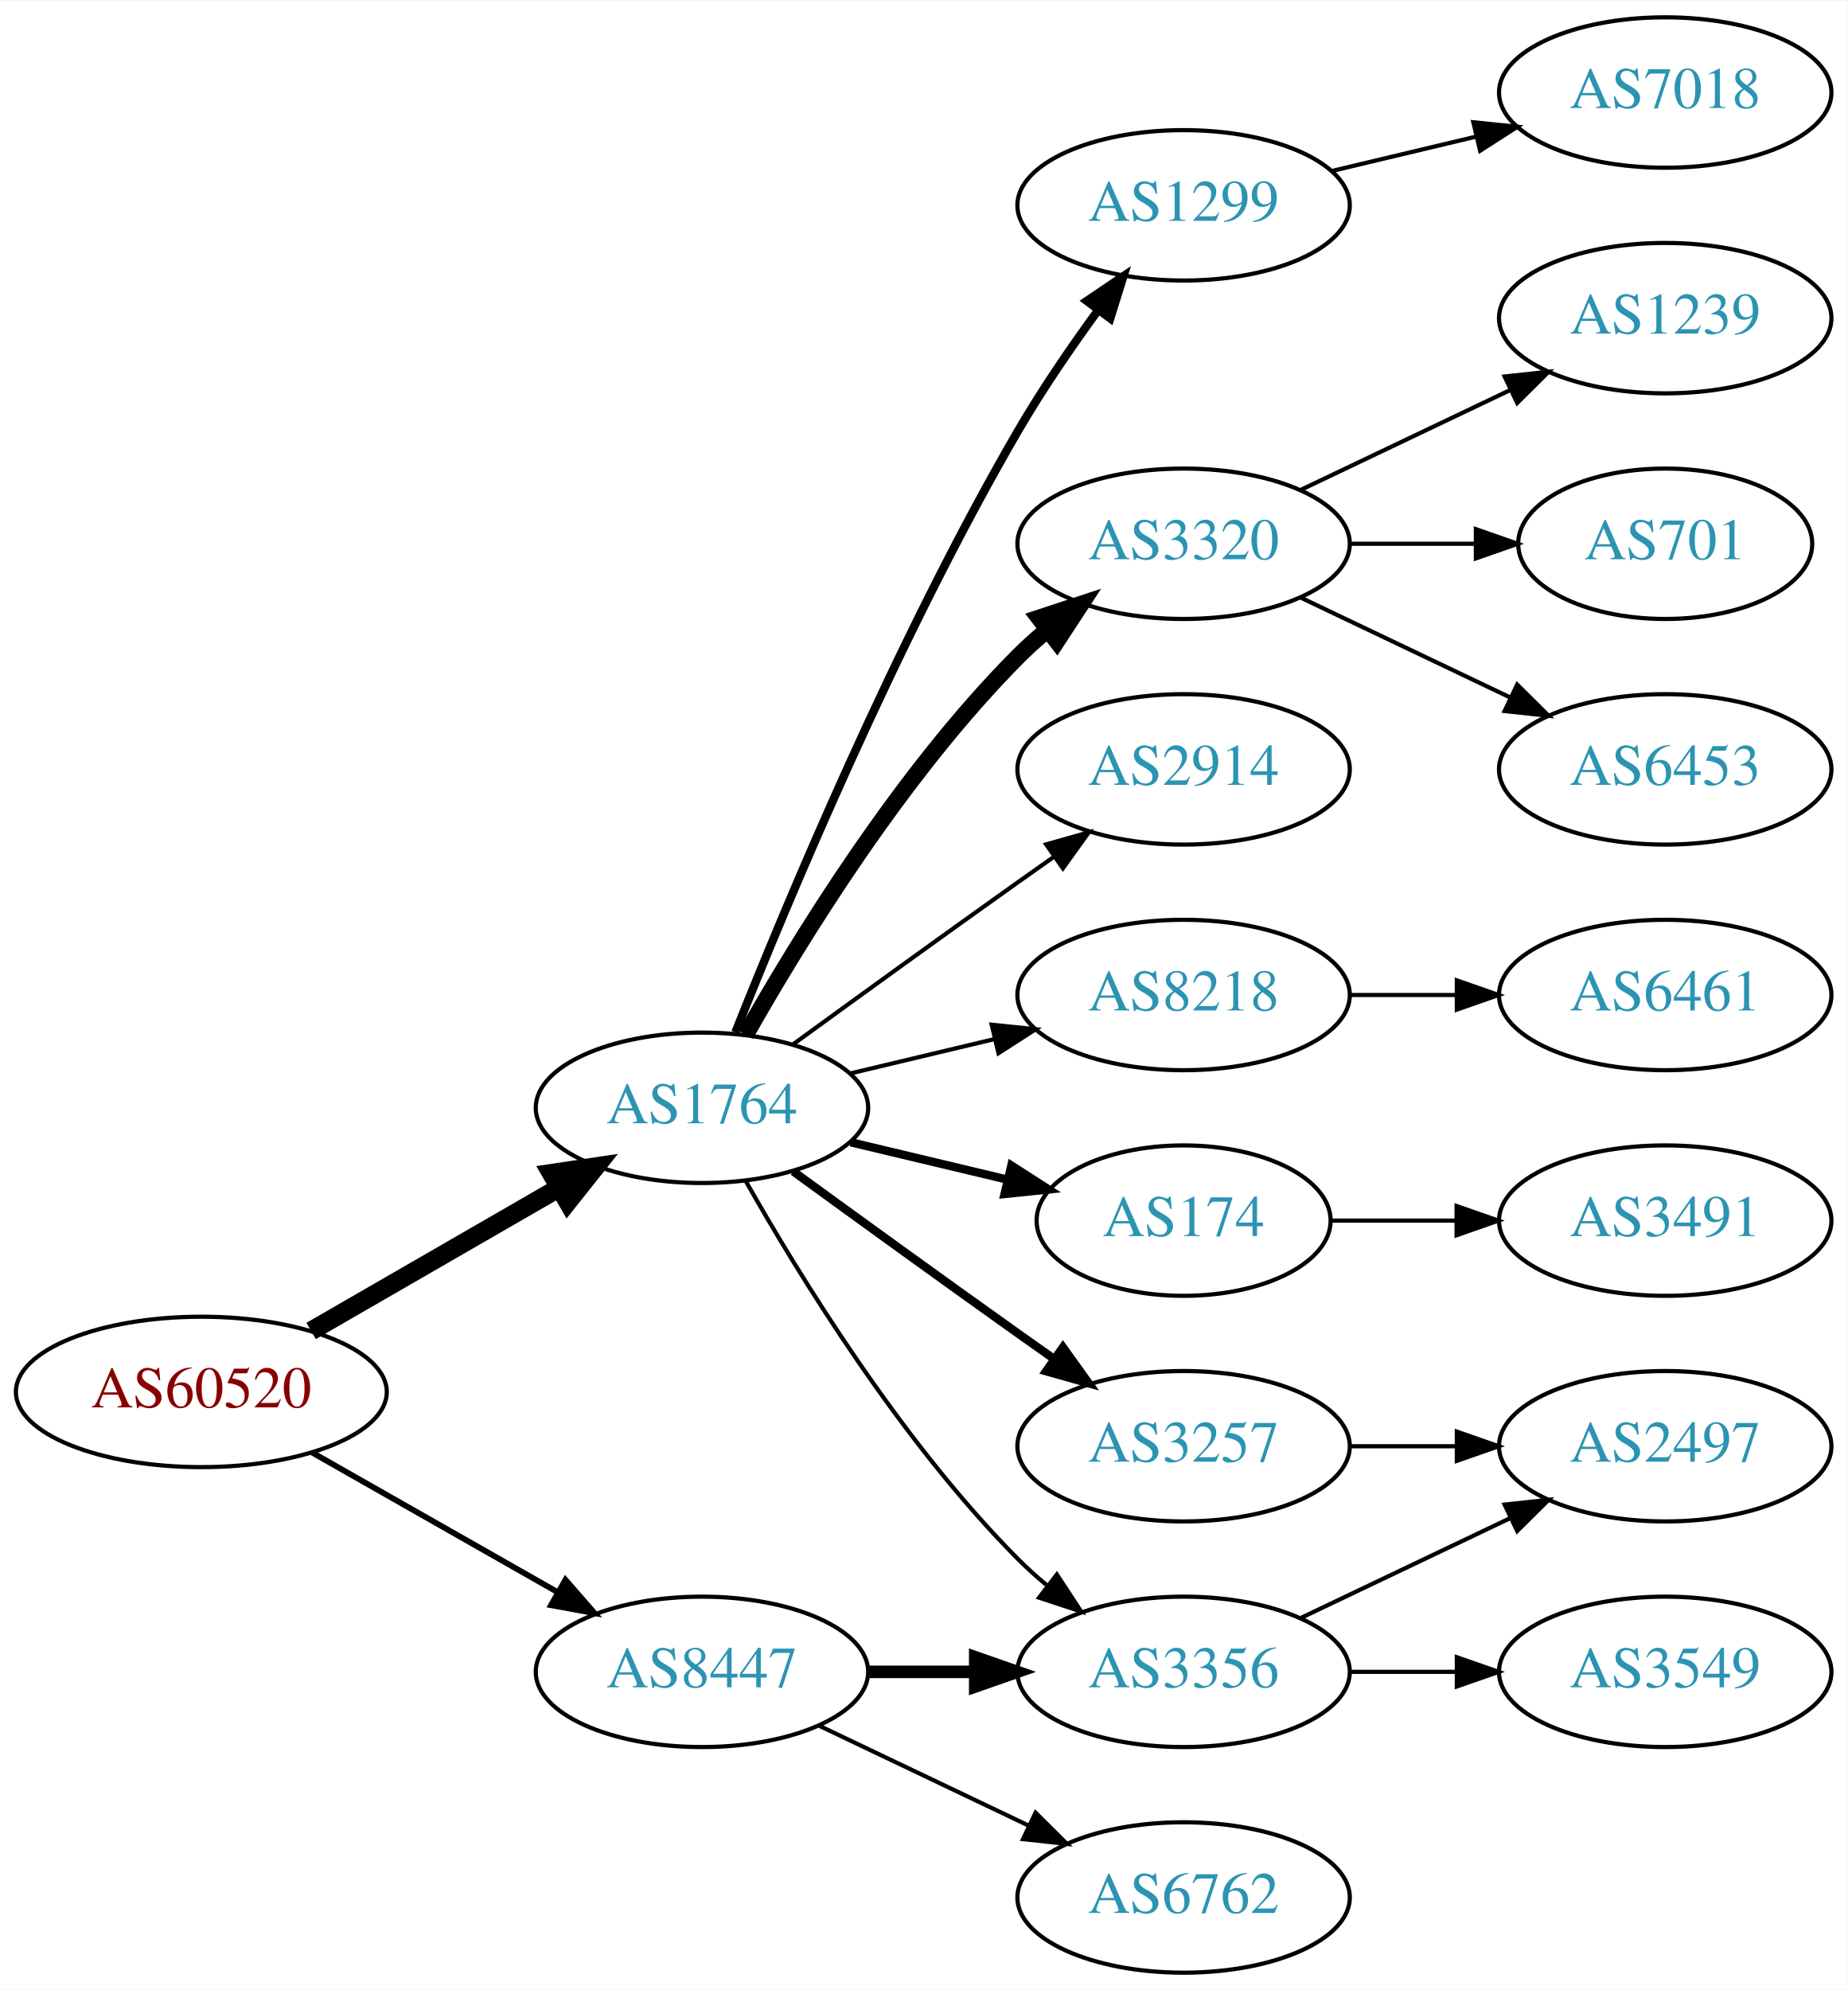
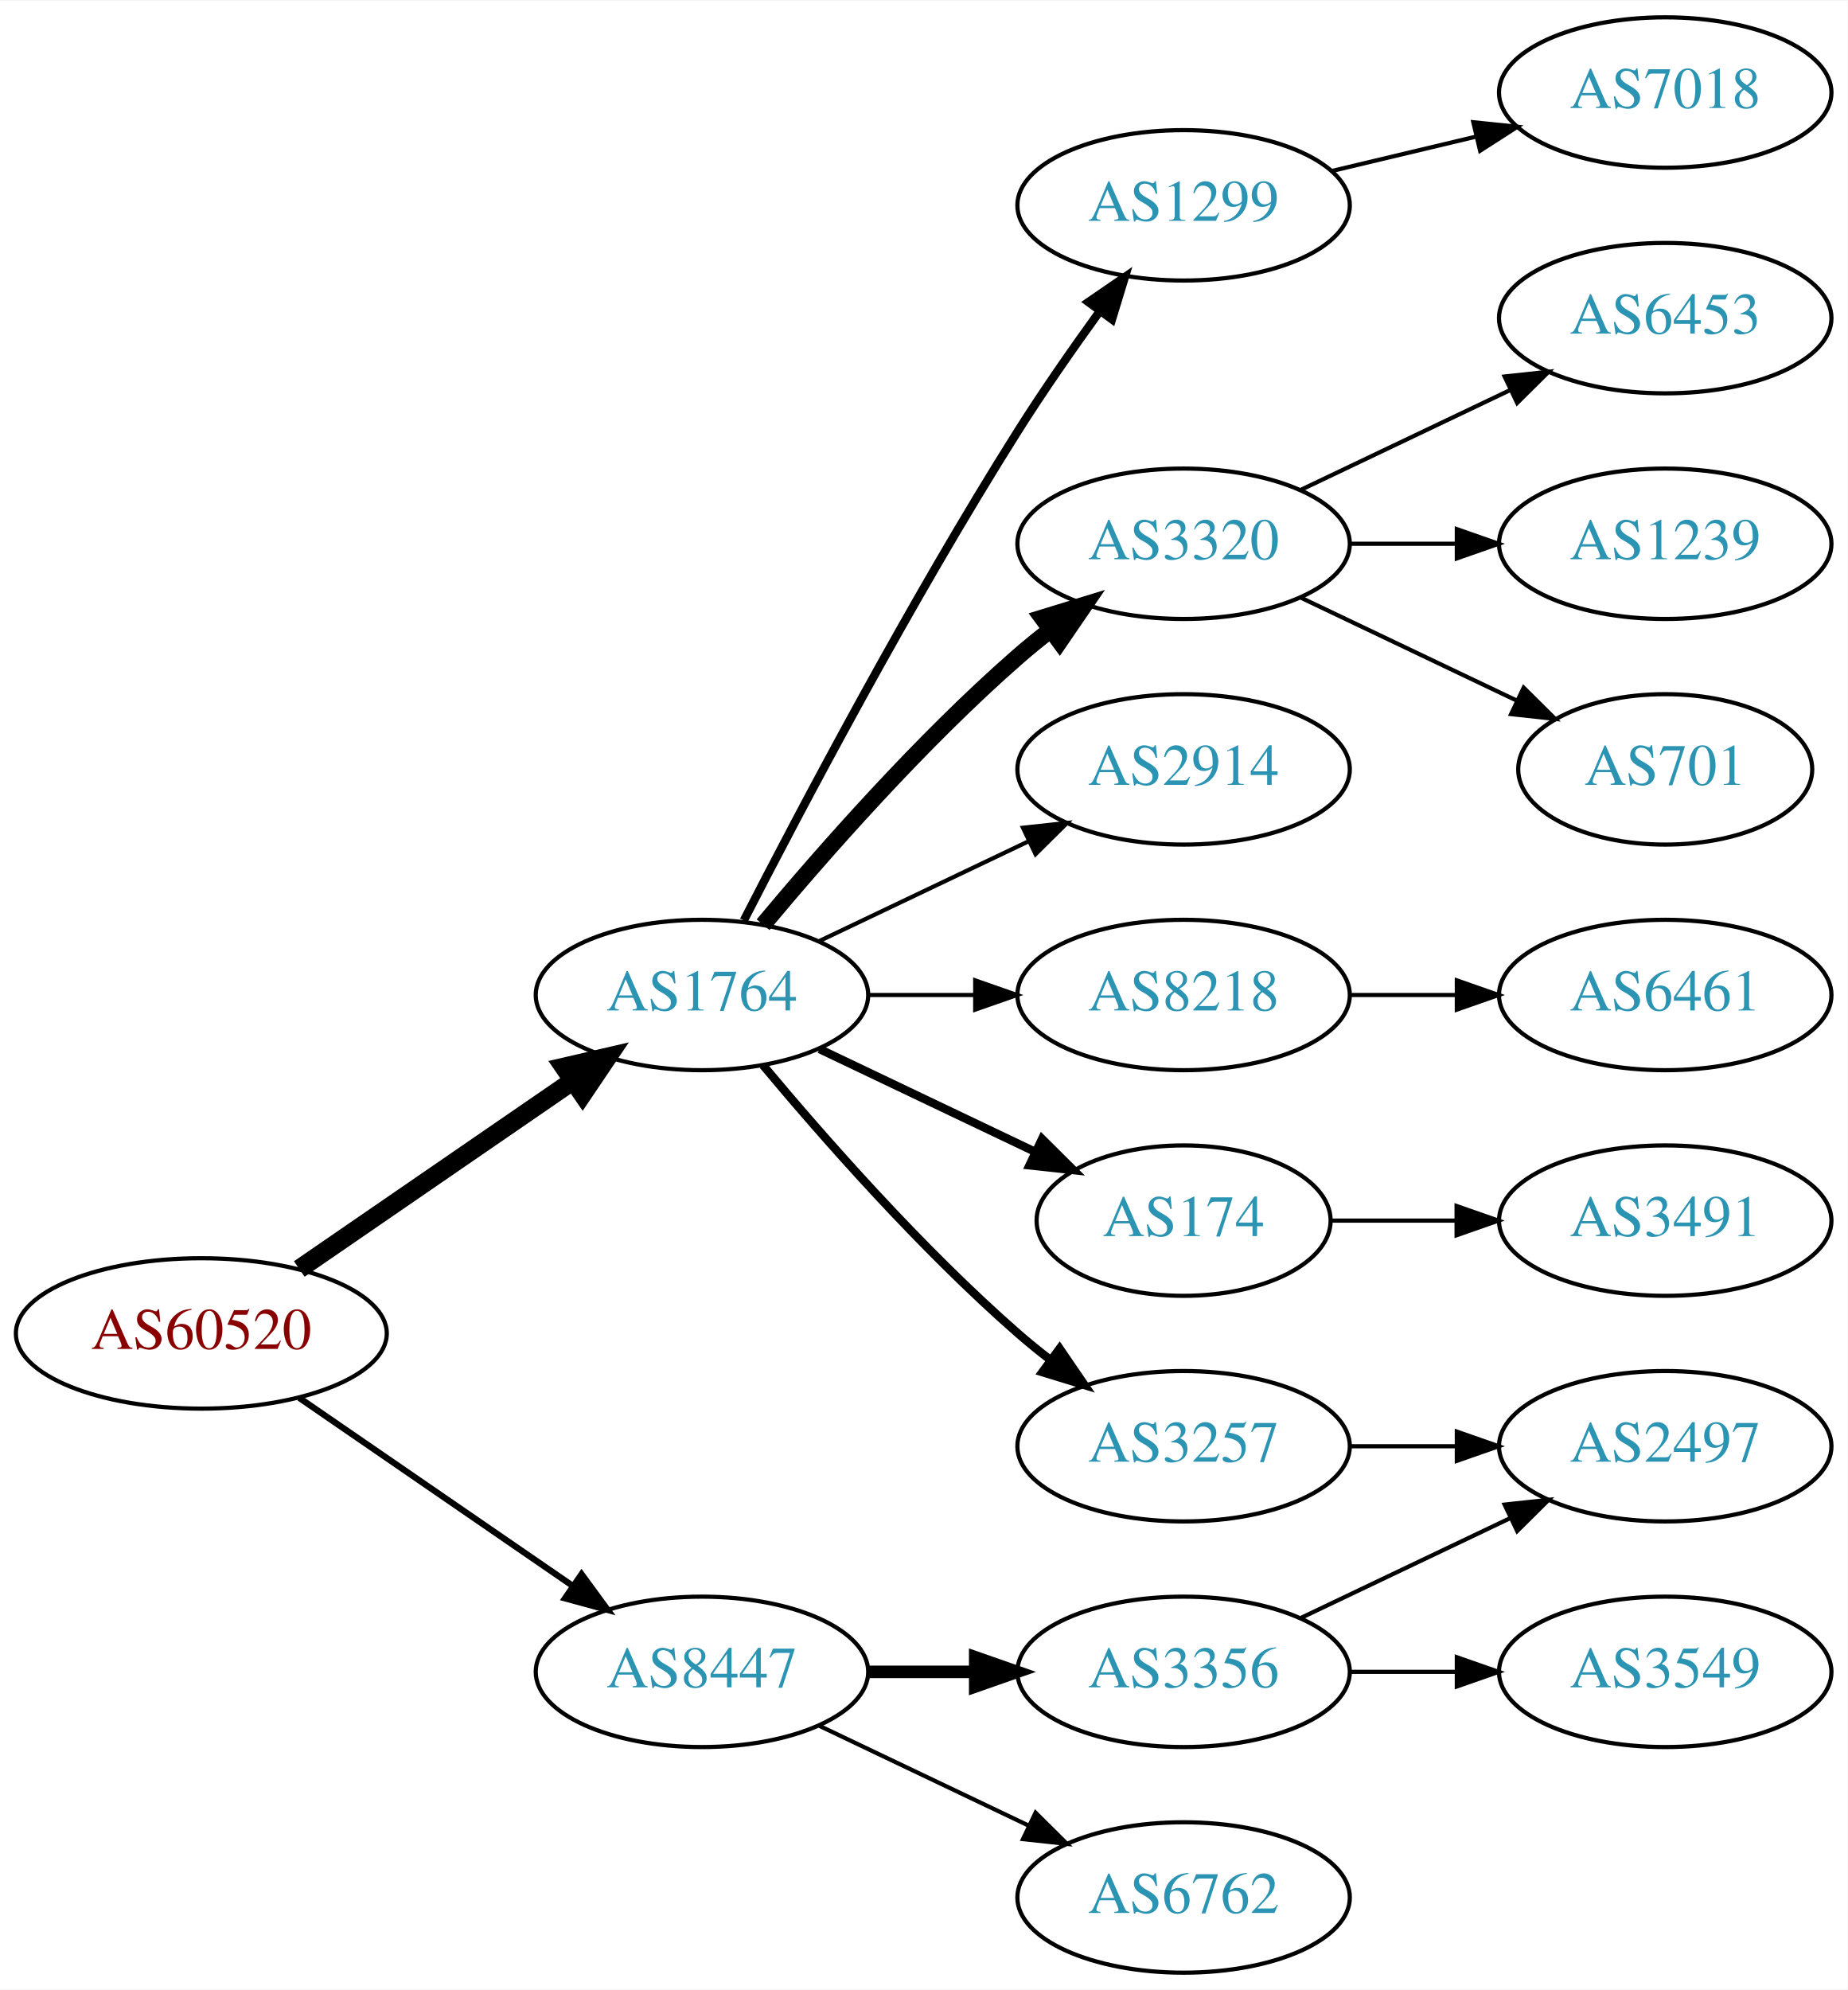
<svg xmlns="http://www.w3.org/2000/svg" xmlns:xlink="http://www.w3.org/1999/xlink" width="442pt" height="476pt" viewBox="0.00 0.00 442.27 476.00">
  <g id="graph0" class="graph" transform="scale(1 1) rotate(0) translate(4 472)">
    <polygon fill="white" stroke="none" points="-4,4 -4,-472 438.271,-472 438.271,4 -4,4" />
    <g id="node1" class="node">
      <g id="a_node1">
        <a xlink:href="/asn/60520" xlink:title="AS60520 ~ AUVA-AS [AT]">
-           <ellipse fill="#ffffff" stroke="black" cx="44.196" cy="-139" rx="44.393" ry="18" />
-           <text text-anchor="middle" x="44.196" y="-135.3" font-family="Times,serif" font-size="14.00" fill="#880000">AS60520</text>
+           <ellipse fill="#ffffff" stroke="black" cx="44.196" cy="-153" rx="44.393" ry="18" />
+           <text text-anchor="middle" x="44.196" y="-149.3" font-family="Times,serif" font-size="14.00" fill="#880000">AS60520</text>
        </a>
      </g>
    </g>
    <g id="node2" class="node">
      <g id="a_node2">
        <a xlink:href="/asn/1764" xlink:title="AS1764 ~ NEXTLAYER-AS [AT]">
-           <ellipse fill="#ffffff" stroke="black" cx="164.039" cy="-207" rx="39.794" ry="18" />
-           <text text-anchor="middle" x="164.039" y="-203.3" font-family="Times,serif" font-size="14.00" fill="#2c94b3">AS1764</text>
+           <ellipse fill="#ffffff" stroke="black" cx="164.039" cy="-234" rx="39.794" ry="18" />
+           <text text-anchor="middle" x="164.039" y="-230.3" font-family="Times,serif" font-size="14.00" fill="#2c94b3">AS1764</text>
        </a>
      </g>
    </g>
    <g id="edge1" class="edge">
-       <path fill="none" stroke="black" stroke-width="4.5" d="M70.476,-153.588C87.796,-163.582 110.947,-176.941 129.763,-187.799" />
-       <polygon fill="black" stroke="black" stroke-width="4.5" points="127.978,-191.314 138.607,-192.902 131.914,-184.493 127.978,-191.314" />
+       <path fill="none" stroke="black" stroke-width="4.5" d="M67.639,-168.426C86.22,-181.198 112.781,-199.455 133.161,-213.463" />
+       <polygon fill="black" stroke="black" stroke-width="4.5" points="131.003,-216.758 141.475,-219.178 135.464,-210.269 131.003,-216.758" />
    </g>
    <g id="node3" class="node">
      <g id="a_node3">
        <a xlink:href="/asn/8447" xlink:title="AS8447 ~ A1 Telekom Austria AG [AT]">
          <ellipse fill="#ffffff" stroke="black" cx="164.039" cy="-72" rx="39.794" ry="18" />
          <text text-anchor="middle" x="164.039" y="-68.3" font-family="Times,serif" font-size="14.00" fill="#2c94b3">AS8447</text>
        </a>
      </g>
    </g>
    <g id="edge2" class="edge">
-       <path fill="none" stroke="black" stroke-width="1.385" d="M70.766,-124.462C87.985,-114.672 110.871,-101.66 129.542,-91.045" />
-       <polygon fill="black" stroke="black" stroke-width="1.385" points="131.363,-94.036 138.326,-86.05 127.903,-87.951 131.363,-94.036" />
+       <path fill="none" stroke="black" stroke-width="1.5" d="M67.639,-137.574C86.22,-124.802 112.781,-106.545 133.161,-92.537" />
+       <polygon fill="black" stroke="black" stroke-width="1.5" points="135.216,-95.371 141.475,-86.822 131.251,-89.602 135.216,-95.371" />
    </g>
    <g id="node4" class="node">
      <g id="a_node4">
-         <a xlink:href="/asn/2914" xlink:title="AS2914 ~ NTT America, Inc. [US]">
-           <ellipse fill="#ffffff" stroke="black" cx="279.332" cy="-288" rx="39.794" ry="18" />
-           <text text-anchor="middle" x="279.332" y="-284.3" font-family="Times,serif" font-size="14.00" fill="#2c94b3">AS2914</text>
+         <a xlink:href="/asn/1299" xlink:title="AS1299 ~ Telia Carrier [EU]">
+           <ellipse fill="#ffffff" stroke="black" cx="279.332" cy="-423" rx="39.794" ry="18" />
+           <text text-anchor="middle" x="279.332" y="-419.3" font-family="Times,serif" font-size="14.00" fill="#2c94b3">AS1299</text>
        </a>
      </g>
    </g>
    <g id="edge3" class="edge">
-       <path fill="none" stroke="black" d="M185.887,-222.222C200.821,-233.091 221.435,-248.025 239.685,-261 242.506,-263.005 245.449,-265.085 248.397,-267.159" />
-       <polygon fill="black" stroke="black" points="246.424,-270.05 256.621,-272.926 250.443,-264.319 246.424,-270.05" />
+       <path fill="none" stroke="black" stroke-width="2" d="M174.065,-251.852C187.501,-278.055 213.95,-328.237 239.685,-369 245.748,-378.604 252.868,-388.813 259.333,-397.739" />
+       <polygon fill="black" stroke="black" stroke-width="2" points="256.54,-399.848 265.276,-405.843 262.185,-395.709 256.54,-399.848" />
    </g>
    <g id="node5" class="node">
      <g id="a_node5">
        <a xlink:href="/asn/3320" xlink:title="AS3320 ~ DTAG [DE]">
          <ellipse fill="#ffffff" stroke="black" cx="279.332" cy="-342" rx="39.794" ry="18" />
          <text text-anchor="middle" x="279.332" y="-338.3" font-family="Times,serif" font-size="14.00" fill="#2c94b3">AS3320</text>
        </a>
      </g>
    </g>
    <g id="edge4" class="edge">
-       <path fill="none" stroke="black" stroke-width="4" d="M174.498,-224.49C187.28,-247.096 211.712,-286.886 239.685,-315 241.796,-317.121 244.092,-319.188 246.477,-321.171" />
-       <polygon fill="black" stroke="black" stroke-width="4" points="244.73,-324.242 254.793,-327.556 248.993,-318.69 244.73,-324.242" />
+       <path fill="none" stroke="black" stroke-width="4" d="M178.669,-250.817C192.951,-267.929 216.498,-294.745 239.685,-315 242.151,-317.154 244.789,-319.294 247.487,-321.372" />
+       <polygon fill="black" stroke="black" stroke-width="4" points="245.512,-324.264 255.641,-327.37 249.66,-318.625 245.512,-324.264" />
    </g>
    <g id="node6" class="node">
      <g id="a_node6">
+         <a xlink:href="/asn/2914" xlink:title="AS2914 ~ NTT America, Inc. [US]">
+           <ellipse fill="#ffffff" stroke="black" cx="279.332" cy="-288" rx="39.794" ry="18" />
+           <text text-anchor="middle" x="279.332" y="-284.3" font-family="Times,serif" font-size="14.00" fill="#2c94b3">AS2914</text>
+         </a>
+       </g>
+     </g>
+     <g id="edge5" class="edge">
+       <path fill="none" stroke="black" d="M192.175,-246.934C207.169,-254.081 225.99,-263.052 242.213,-270.785" />
+       <polygon fill="black" stroke="black" points="240.884,-274.028 251.417,-275.171 243.895,-267.709 240.884,-274.028" />
+     </g>
+     <g id="node7" class="node">
+       <g id="a_node7">
        <a xlink:href="/asn/8218" xlink:title="AS8218 ~ legacy Neotelecoms [FR]">
          <ellipse fill="#ffffff" stroke="black" cx="279.332" cy="-234" rx="39.794" ry="18" />
          <text text-anchor="middle" x="279.332" y="-230.3" font-family="Times,serif" font-size="14.00" fill="#2c94b3">AS8218</text>
        </a>
      </g>
    </g>
-     <g id="edge5" class="edge">
-       <path fill="none" stroke="black" d="M199.646,-215.248C210.517,-217.838 222.671,-220.735 234.114,-223.462" />
-       <polygon fill="black" stroke="black" points="233.397,-226.889 243.936,-225.803 235.02,-220.08 233.397,-226.889" />
-     </g>
-     <g id="node7" class="node">
-       <g id="a_node7">
+     <g id="edge6" class="edge">
+       <path fill="none" stroke="black" d="M203.711,-234C211.914,-234 220.678,-234 229.21,-234" />
+       <polygon fill="black" stroke="black" points="229.449,-237.5 239.449,-234 229.449,-230.5 229.449,-237.5" />
+     </g>
+     <g id="node8" class="node">
+       <g id="a_node8">
        <a xlink:href="/asn/174" xlink:title="AS174 ~ Cogent Communications [US]">
          <ellipse fill="#ffffff" stroke="black" cx="279.332" cy="-180" rx="35.194" ry="18" />
          <text text-anchor="middle" x="279.332" y="-176.3" font-family="Times,serif" font-size="14.00" fill="#2c94b3">AS174</text>
        </a>
      </g>
    </g>
-     <g id="edge6" class="edge">
-       <path fill="none" stroke="black" stroke-width="2" d="M199.646,-198.752C211.44,-195.942 224.745,-192.771 237.013,-189.847" />
-       <polygon fill="black" stroke="black" stroke-width="2" points="238.101,-193.186 247.018,-187.463 236.479,-186.376 238.101,-193.186" />
-     </g>
-     <g id="node8" class="node">
-       <g id="a_node8">
+     <g id="edge7" class="edge">
+       <path fill="none" stroke="black" stroke-width="2" d="M192.175,-221.066C207.607,-213.71 227.092,-204.423 243.628,-196.541" />
+       <polygon fill="black" stroke="black" stroke-width="2" points="245.448,-199.551 252.969,-192.089 242.436,-193.232 245.448,-199.551" />
+     </g>
+     <g id="node9" class="node">
+       <g id="a_node9">
        <a xlink:href="/asn/3257" xlink:title="AS3257 ~ GTT [DE]">
          <ellipse fill="#ffffff" stroke="black" cx="279.332" cy="-126" rx="39.794" ry="18" />
          <text text-anchor="middle" x="279.332" y="-122.3" font-family="Times,serif" font-size="14.00" fill="#2c94b3">AS3257</text>
        </a>
      </g>
    </g>
-     <g id="edge7" class="edge">
-       <path fill="none" stroke="black" stroke-width="2" d="M185.887,-191.778C200.821,-180.909 221.435,-165.975 239.685,-153 242.506,-150.995 245.449,-148.915 248.397,-146.841" />
-       <polygon fill="black" stroke="black" stroke-width="2" points="250.443,-149.681 256.621,-141.074 246.424,-143.95 250.443,-149.681" />
-     </g>
-     <g id="node9" class="node">
-       <g id="a_node9">
+     <g id="edge8" class="edge">
+       <path fill="none" stroke="black" stroke-width="2" d="M178.669,-217.183C192.951,-200.071 216.498,-173.255 239.685,-153 242.151,-150.846 244.789,-148.706 247.487,-146.628" />
+       <polygon fill="black" stroke="black" stroke-width="2" points="249.66,-149.375 255.641,-140.63 245.512,-143.736 249.66,-149.375" />
+     </g>
+     <g id="node17" class="node">
+       <g id="a_node17">
        <a xlink:href="/asn/3356" xlink:title="AS3356 ~ Level 3 Parent, LLC [US]">
          <ellipse fill="#ffffff" stroke="black" cx="279.332" cy="-72" rx="39.794" ry="18" />
          <text text-anchor="middle" x="279.332" y="-68.3" font-family="Times,serif" font-size="14.00" fill="#2c94b3">AS3356</text>
        </a>
      </g>
    </g>
-     <g id="edge8" class="edge">
-       <path fill="none" stroke="black" d="M174.498,-189.51C187.28,-166.904 211.712,-127.114 239.685,-99 241.796,-96.879 244.092,-94.812 246.477,-92.829" />
-       <polygon fill="black" stroke="black" points="248.993,-95.31 254.793,-86.444 244.73,-89.758 248.993,-95.31" />
-     </g>
-     <g id="node10" class="node">
-       <g id="a_node10">
-         <a xlink:href="/asn/1299" xlink:title="AS1299 ~ Telia Carrier [EU]">
-           <ellipse fill="#ffffff" stroke="black" cx="279.332" cy="-423" rx="39.794" ry="18" />
-           <text text-anchor="middle" x="279.332" y="-419.3" font-family="Times,serif" font-size="14.00" fill="#2c94b3">AS1299</text>
-         </a>
-       </g>
-     </g>
-     <g id="edge9" class="edge">
-       <path fill="none" stroke="black" stroke-width="2" d="M172.042,-225.051C184.169,-255.57 210.587,-318.933 239.685,-369 245.392,-378.819 252.43,-389.078 258.929,-397.984" />
-       <polygon fill="black" stroke="black" stroke-width="2" points="256.155,-400.119 264.934,-406.05 261.77,-395.938 256.155,-400.119" />
-     </g>
-     <g id="edge17" class="edge">
+     <g id="edge16" class="edge">
      <path fill="none" stroke="black" stroke-width="3" d="M203.711,-72C211.914,-72 220.678,-72 229.21,-72" />
      <polygon fill="black" stroke="black" stroke-width="3" points="229.449,-75.5 239.449,-72 229.449,-68.5 229.449,-75.5" />
    </g>
    <g id="node18" class="node">
      <g id="a_node18">
        <a xlink:href="/asn/6762" xlink:title="AS6762 ~ TELECOM ITALIA SPARKLE S.p.A. [IT]">
          <ellipse fill="#ffffff" stroke="black" cx="279.332" cy="-18" rx="39.794" ry="18" />
          <text text-anchor="middle" x="279.332" y="-14.3" font-family="Times,serif" font-size="14.00" fill="#2c94b3">AS6762</text>
        </a>
      </g>
    </g>
-     <g id="edge18" class="edge">
+     <g id="edge17" class="edge">
      <path fill="none" stroke="black" d="M192.175,-59.066C207.169,-51.919 225.99,-42.948 242.213,-35.215" />
      <polygon fill="black" stroke="black" points="243.895,-38.291 251.417,-30.829 240.884,-31.972 243.895,-38.291" />
    </g>
+     <g id="node14" class="node">
+       <g id="a_node14">
+         <a xlink:href="/asn/7018" xlink:title="AS7018 ~ AT&amp;T Services, Inc. [US]">
+           <ellipse fill="#ffffff" stroke="black" cx="394.625" cy="-450" rx="39.794" ry="18" />
+           <text text-anchor="middle" x="394.625" y="-446.3" font-family="Times,serif" font-size="14.00" fill="#2c94b3">AS7018</text>
+         </a>
+       </g>
+     </g>
+     <g id="edge13" class="edge">
+       <path fill="none" stroke="black" d="M314.939,-431.248C325.81,-433.838 337.964,-436.735 349.407,-439.462" />
+       <polygon fill="black" stroke="black" points="348.69,-442.889 359.229,-441.803 350.313,-436.08 348.69,-442.889" />
+     </g>
+     <g id="node10" class="node">
+       <g id="a_node10">
+         <a xlink:href="/asn/6453" xlink:title="AS6453 ~ TATA COMMUNICATIONS (AMERICA) INC [US]">
+           <ellipse fill="#ffffff" stroke="black" cx="394.625" cy="-396" rx="39.794" ry="18" />
+           <text text-anchor="middle" x="394.625" y="-392.3" font-family="Times,serif" font-size="14.00" fill="#2c94b3">AS6453</text>
+         </a>
+       </g>
+     </g>
+     <g id="edge9" class="edge">
+       <path fill="none" stroke="black" d="M307.468,-354.934C322.462,-362.081 341.283,-371.052 357.506,-378.785" />
+       <polygon fill="black" stroke="black" points="356.177,-382.028 366.71,-383.171 359.188,-375.709 356.177,-382.028" />
+     </g>
    <g id="node11" class="node">
      <g id="a_node11">
-         <a xlink:href="/asn/6453" xlink:title="AS6453 ~ TATA COMMUNICATIONS (AMERICA) INC [US]">
-           <ellipse fill="#ffffff" stroke="black" cx="394.625" cy="-288" rx="39.794" ry="18" />
-           <text text-anchor="middle" x="394.625" y="-284.3" font-family="Times,serif" font-size="14.00" fill="#2c94b3">AS6453</text>
+         <a xlink:href="/asn/1239" xlink:title="AS1239 ~ Sprint [US]">
+           <ellipse fill="#ffffff" stroke="black" cx="394.625" cy="-342" rx="39.794" ry="18" />
+           <text text-anchor="middle" x="394.625" y="-338.3" font-family="Times,serif" font-size="14.00" fill="#2c94b3">AS1239</text>
        </a>
      </g>
    </g>
    <g id="edge10" class="edge">
-       <path fill="none" stroke="black" d="M307.468,-329.066C322.462,-321.919 341.283,-312.948 357.506,-305.215" />
-       <polygon fill="black" stroke="black" points="359.188,-308.291 366.71,-300.829 356.177,-301.972 359.188,-308.291" />
+       <path fill="none" stroke="black" d="M319.004,-342C327.207,-342 335.971,-342 344.503,-342" />
+       <polygon fill="black" stroke="black" points="344.742,-345.5 354.742,-342 344.742,-338.5 344.742,-345.5" />
    </g>
    <g id="node12" class="node">
      <g id="a_node12">
-         <a xlink:href="/asn/1239" xlink:title="AS1239 ~ Sprint [US]">
-           <ellipse fill="#ffffff" stroke="black" cx="394.625" cy="-396" rx="39.794" ry="18" />
-           <text text-anchor="middle" x="394.625" y="-392.3" font-family="Times,serif" font-size="14.00" fill="#2c94b3">AS1239</text>
+         <a xlink:href="/asn/701" xlink:title="AS701 ~ UUNET [US]">
+           <ellipse fill="#ffffff" stroke="black" cx="394.625" cy="-288" rx="35.194" ry="18" />
+           <text text-anchor="middle" x="394.625" y="-284.3" font-family="Times,serif" font-size="14.00" fill="#2c94b3">AS701</text>
        </a>
      </g>
    </g>
    <g id="edge11" class="edge">
-       <path fill="none" stroke="black" d="M307.468,-354.934C322.462,-362.081 341.283,-371.052 357.506,-378.785" />
-       <polygon fill="black" stroke="black" points="356.177,-382.028 366.71,-383.171 359.188,-375.709 356.177,-382.028" />
+       <path fill="none" stroke="black" d="M307.468,-329.066C322.9,-321.71 342.385,-312.423 358.92,-304.541" />
+       <polygon fill="black" stroke="black" points="360.741,-307.551 368.262,-300.089 357.729,-301.232 360.741,-307.551" />
    </g>
    <g id="node13" class="node">
      <g id="a_node13">
-         <a xlink:href="/asn/701" xlink:title="AS701 ~ UUNET [US]">
-           <ellipse fill="#ffffff" stroke="black" cx="394.625" cy="-342" rx="35.194" ry="18" />
-           <text text-anchor="middle" x="394.625" y="-338.3" font-family="Times,serif" font-size="14.00" fill="#2c94b3">AS701</text>
-         </a>
-       </g>
-     </g>
-     <g id="edge12" class="edge">
-       <path fill="none" stroke="black" d="M319.004,-342C328.709,-342 339.2,-342 349.163,-342" />
-       <polygon fill="black" stroke="black" points="349.299,-345.5 359.299,-342 349.299,-338.5 349.299,-345.5" />
-     </g>
-     <g id="node14" class="node">
-       <g id="a_node14">
        <a xlink:href="/asn/6461" xlink:title="AS6461 ~ Zayo Bandwidth [US]">
          <ellipse fill="#ffffff" stroke="black" cx="394.625" cy="-234" rx="39.794" ry="18" />
          <text text-anchor="middle" x="394.625" y="-230.3" font-family="Times,serif" font-size="14.00" fill="#2c94b3">AS6461</text>
        </a>
      </g>
    </g>
-     <g id="edge13" class="edge">
+     <g id="edge12" class="edge">
      <path fill="none" stroke="black" d="M319.004,-234C327.207,-234 335.971,-234 344.503,-234" />
      <polygon fill="black" stroke="black" points="344.742,-237.5 354.742,-234 344.742,-230.5 344.742,-237.5" />
    </g>
    <g id="node16" class="node">
      <g id="a_node16">
        <a xlink:href="/asn/3491" xlink:title="AS3491 ~ PCCW Global, Inc. [US]">
          <ellipse fill="#ffffff" stroke="black" cx="394.625" cy="-180" rx="39.794" ry="18" />
          <text text-anchor="middle" x="394.625" y="-176.3" font-family="Times,serif" font-size="14.00" fill="#2c94b3">AS3491</text>
        </a>
      </g>
    </g>
    <g id="edge15" class="edge">
      <path fill="none" stroke="black" d="M314.631,-180C324.008,-180 334.358,-180 344.393,-180" />
      <polygon fill="black" stroke="black" points="344.681,-183.5 354.681,-180 344.681,-176.5 344.681,-183.5" />
    </g>
-     <g id="node17" class="node">
-       <g id="a_node17">
+     <g id="node15" class="node">
+       <g id="a_node15">
        <a xlink:href="/asn/2497" xlink:title="AS2497 ~ Internet Initiative Japan Inc. [JP]">
          <ellipse fill="#ffffff" stroke="black" cx="394.625" cy="-126" rx="39.794" ry="18" />
          <text text-anchor="middle" x="394.625" y="-122.3" font-family="Times,serif" font-size="14.00" fill="#2c94b3">AS2497</text>
        </a>
      </g>
    </g>
-     <g id="edge16" class="edge">
+     <g id="edge14" class="edge">
      <path fill="none" stroke="black" d="M319.004,-126C327.207,-126 335.971,-126 344.503,-126" />
      <polygon fill="black" stroke="black" points="344.742,-129.5 354.742,-126 344.742,-122.5 344.742,-129.5" />
    </g>
-     <g id="edge19" class="edge">
+     <g id="edge18" class="edge">
      <path fill="none" stroke="black" d="M307.468,-84.934C322.462,-92.081 341.283,-101.052 357.506,-108.785" />
      <polygon fill="black" stroke="black" points="356.177,-112.028 366.71,-113.171 359.188,-105.709 356.177,-112.028" />
    </g>
    <g id="node19" class="node">
      <g id="a_node19">
        <a xlink:href="/asn/3549" xlink:title="AS3549 ~ Level 3 Parent, LLC [US]">
          <ellipse fill="#ffffff" stroke="black" cx="394.625" cy="-72" rx="39.794" ry="18" />
          <text text-anchor="middle" x="394.625" y="-68.3" font-family="Times,serif" font-size="14.00" fill="#2c94b3">AS3549</text>
        </a>
      </g>
    </g>
-     <g id="edge20" class="edge">
+     <g id="edge19" class="edge">
      <path fill="none" stroke="black" d="M319.004,-72C327.207,-72 335.971,-72 344.503,-72" />
      <polygon fill="black" stroke="black" points="344.742,-75.5 354.742,-72 344.742,-68.5 344.742,-75.5" />
    </g>
-     <g id="node15" class="node">
-       <g id="a_node15">
-         <a xlink:href="/asn/7018" xlink:title="AS7018 ~ AT&amp;T Services, Inc. [US]">
-           <ellipse fill="#ffffff" stroke="black" cx="394.625" cy="-450" rx="39.794" ry="18" />
-           <text text-anchor="middle" x="394.625" y="-446.3" font-family="Times,serif" font-size="14.00" fill="#2c94b3">AS7018</text>
-         </a>
-       </g>
-     </g>
-     <g id="edge14" class="edge">
-       <path fill="none" stroke="black" d="M314.939,-431.248C325.81,-433.838 337.964,-436.735 349.407,-439.462" />
-       <polygon fill="black" stroke="black" points="348.69,-442.889 359.229,-441.803 350.313,-436.08 348.69,-442.889" />
-     </g>
  </g>
</svg>
